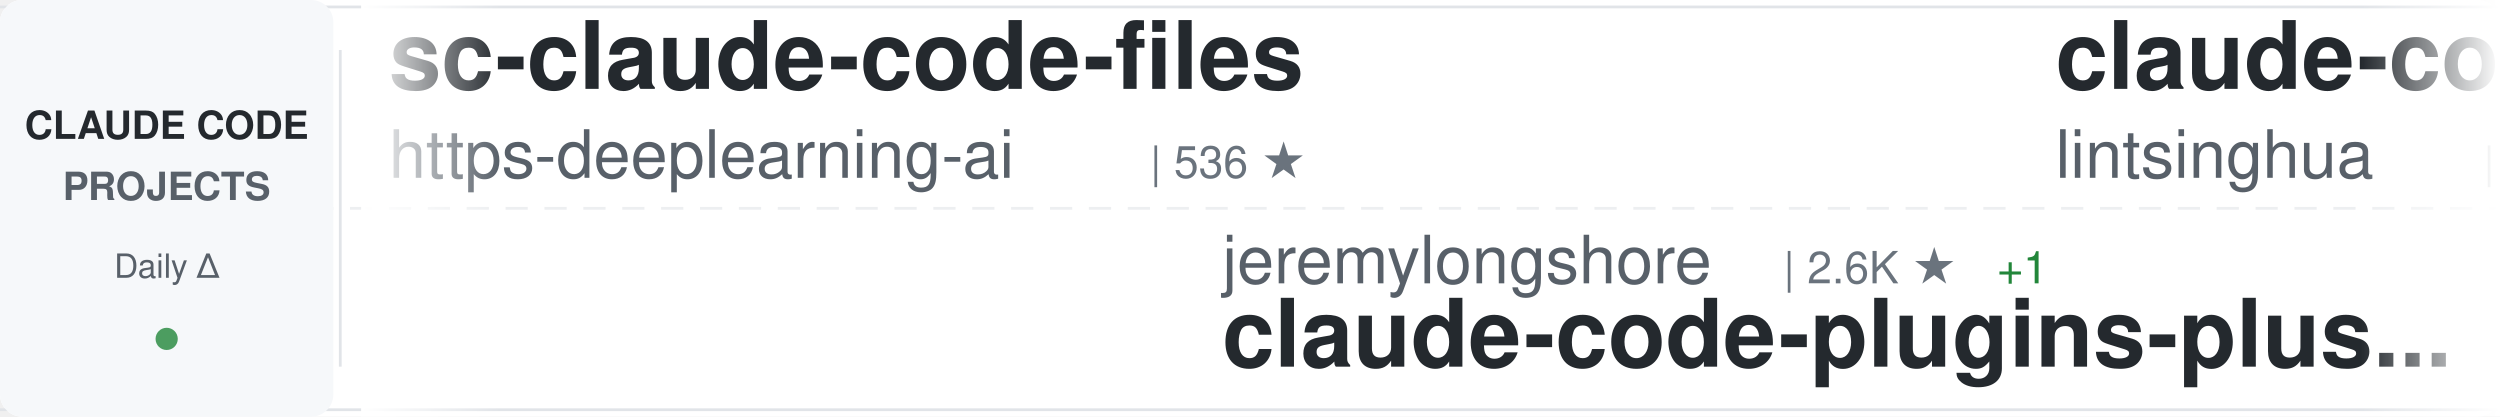
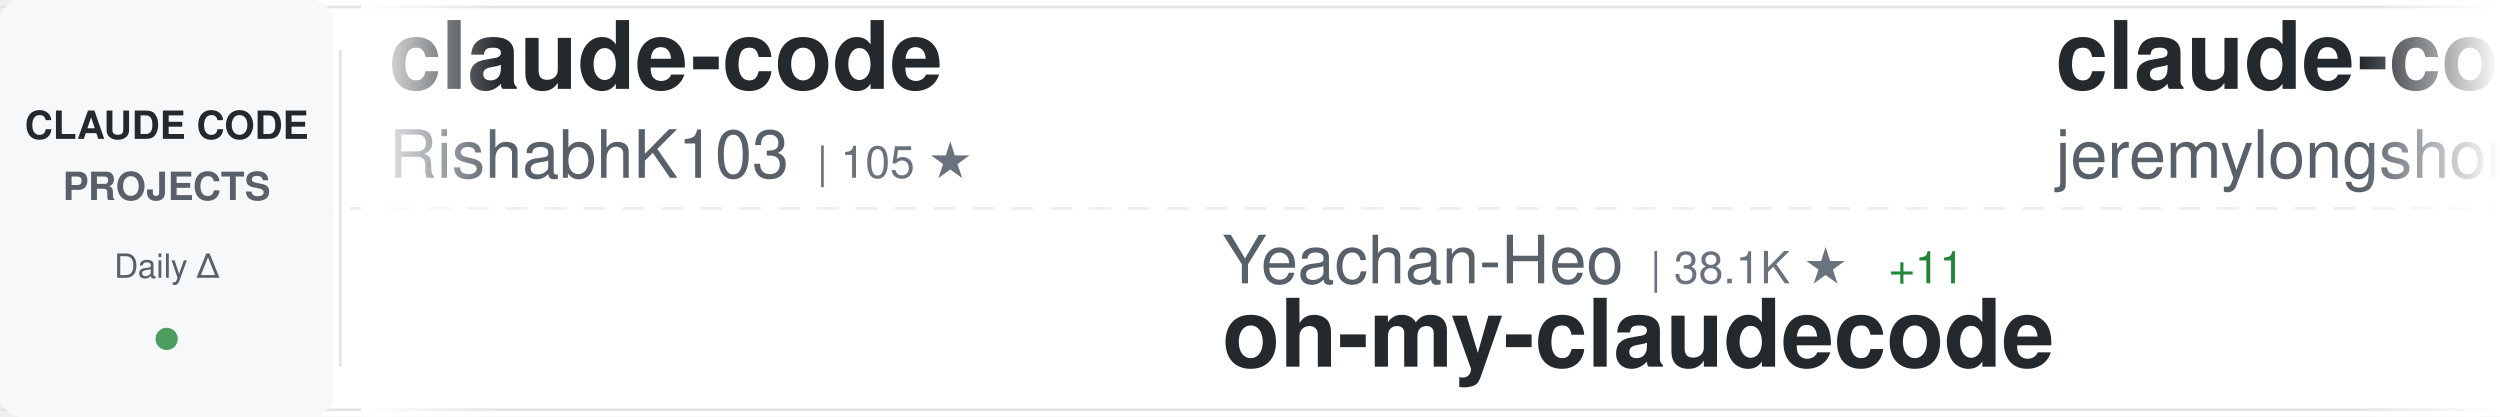
<svg xmlns="http://www.w3.org/2000/svg" width="900" height="150">
  <defs>
    <linearGradient id="awesomeLeftFade" x1="0%" y1="0%" x2="100%" y2="0%">
      <stop offset="0%" style="stop-color:#ffffff;stop-opacity:1" />
      <stop offset="100%" style="stop-color:#ffffff;stop-opacity:0" />
    </linearGradient>
    <linearGradient id="awesomeRightFade" x1="0%" y1="0%" x2="100%" y2="0%">
      <stop offset="0%" style="stop-color:#ffffff;stop-opacity:0" />
      <stop offset="100%" style="stop-color:#ffffff;stop-opacity:1" />
    </linearGradient>
  </defs>
  <rect width="900" height="150" fill="#ffffff" rx="8" />
  <rect x="0" y="2" width="900" height="1" fill="#e1e4e8" />
  <rect x="0" y="147" width="900" height="1" fill="#e1e4e8" />
  <line x1="0" y1="75" x2="900" y2="75" stroke="#e1e4e8" stroke-width="1" stroke-dasharray="8 6" opacity="0.6" />
  <rect x="0" y="0" width="120" height="150" fill="#f6f8fa" rx="8" />
  <text x="60" y="50" font-family="-apple-system, BlinkMacSystemFont, 'Segoe UI', Helvetica, Arial, sans-serif" font-size="14" font-weight="600" fill="#24292e" text-anchor="middle">CLAUDE CODE</text>
  <text x="60" y="72" font-family="-apple-system, BlinkMacSystemFont, 'Segoe UI', Helvetica, Arial, sans-serif" font-size="14" font-weight="600" fill="#586069" text-anchor="middle">PROJECTS</text>
  <text x="60" y="100" font-family="-apple-system, BlinkMacSystemFont, 'Segoe UI', Helvetica, Arial, sans-serif" font-size="12" font-weight="500" fill="#586069" text-anchor="middle">Daily Δ</text>
  <circle cx="60" cy="122" r="4" fill="#22863a" opacity="0.8" />
  <rect x="122" y="18" width="1" height="114" fill="#e1e4e8" />
  <clipPath id="awesomeTickerClip">
    <rect x="130" y="0" width="770" height="150" />
  </clipPath>
  <g clip-path="url(#awesomeTickerClip)">
    <g id="awesomeTickerItems">
      <animateTransform attributeName="transform" attributeType="XML" type="translate" from="0 0" to="-3000 0" dur="54s" repeatCount="indefinite" />
      <g transform="translate(0, 0)">
-         <text x="140" y="32" font-family="-apple-system, BlinkMacSystemFont, 'Segoe UI', Helvetica, Arial, sans-serif" font-size="34" font-weight="600" fill="#24292e">sc-claude-code-files</text>
-         <text x="140" y="64" font-family="-apple-system, BlinkMacSystemFont, 'Segoe UI', Helvetica, Arial, sans-serif" font-size="24" font-weight="400" fill="#586069">https-deeplearning-ai</text>
-         <text x="414" y="64" font-family="-apple-system, BlinkMacSystemFont, 'Segoe UI', Helvetica, Arial, sans-serif" font-size="16" font-weight="500" fill="#6a737d">| 536 ★</text>
+         <text x="140" y="32" font-family="-apple-system, BlinkMacSystemFont, 'Segoe UI', Helvetica, Arial, sans-serif" font-size="34" font-weight="600" fill="#24292e">claude-code</text>
+         <text x="140" y="64" font-family="-apple-system, BlinkMacSystemFont, 'Segoe UI', Helvetica, Arial, sans-serif" font-size="24" font-weight="400" fill="#586069">RishabhK103</text>
+         <text x="294" y="64" font-family="-apple-system, BlinkMacSystemFont, 'Segoe UI', Helvetica, Arial, sans-serif" font-size="16" font-weight="500" fill="#6a737d">| 105 ★</text>
      </g>
      <g transform="translate(300, 0)">
-         <text x="140" y="102" font-family="-apple-system, BlinkMacSystemFont, 'Segoe UI', Helvetica, Arial, sans-serif" font-size="24" font-weight="400" fill="#586069">jeremylongshore</text>
-         <text x="342" y="102" font-family="-apple-system, BlinkMacSystemFont, 'Segoe UI', Helvetica, Arial, sans-serif" font-size="16" font-weight="500" fill="#6a737d">| 2.6K ★</text>
-         <text x="419" y="102" font-family="-apple-system, BlinkMacSystemFont, 'Segoe UI', Helvetica, Arial, sans-serif" font-size="16" font-weight="500" fill="#22863a"> +1</text>
-         <text x="140" y="132" font-family="-apple-system, BlinkMacSystemFont, 'Segoe UI', Helvetica, Arial, sans-serif" font-size="34" font-weight="600" fill="#24292e">claude-code-plugins-plus...</text>
+         <text x="140" y="102" font-family="-apple-system, BlinkMacSystemFont, 'Segoe UI', Helvetica, Arial, sans-serif" font-size="24" font-weight="400" fill="#586069">Yeachan-Heo</text>
+         <text x="294" y="102" font-family="-apple-system, BlinkMacSystemFont, 'Segoe UI', Helvetica, Arial, sans-serif" font-size="16" font-weight="500" fill="#6a737d">| 38.1K ★</text>
+         <text x="380" y="102" font-family="-apple-system, BlinkMacSystemFont, 'Segoe UI', Helvetica, Arial, sans-serif" font-size="16" font-weight="500" fill="#22863a"> +11</text>
+         <text x="140" y="132" font-family="-apple-system, BlinkMacSystemFont, 'Segoe UI', Helvetica, Arial, sans-serif" font-size="34" font-weight="600" fill="#24292e">oh-my-claudecode</text>
      </g>
      <g transform="translate(600, 0)">
-         <text x="140" y="32" font-family="-apple-system, BlinkMacSystemFont, 'Segoe UI', Helvetica, Arial, sans-serif" font-size="34" font-weight="600" fill="#24292e">claude-code-book</text>
-         <text x="140" y="64" font-family="-apple-system, BlinkMacSystemFont, 'Segoe UI', Helvetica, Arial, sans-serif" font-size="24" font-weight="400" fill="#586069">lintsinghua</text>
-         <text x="294" y="64" font-family="-apple-system, BlinkMacSystemFont, 'Segoe UI', Helvetica, Arial, sans-serif" font-size="16" font-weight="500" fill="#6a737d">| 4.0K ★</text>
-         <text x="371" y="64" font-family="-apple-system, BlinkMacSystemFont, 'Segoe UI', Helvetica, Arial, sans-serif" font-size="16" font-weight="500" fill="#22863a"> +2</text>
+         <text x="140" y="32" font-family="-apple-system, BlinkMacSystemFont, 'Segoe UI', Helvetica, Arial, sans-serif" font-size="34" font-weight="600" fill="#24292e">claude-code-plugins-plus...</text>
+         <text x="140" y="64" font-family="-apple-system, BlinkMacSystemFont, 'Segoe UI', Helvetica, Arial, sans-serif" font-size="24" font-weight="400" fill="#586069">jeremylongshore</text>
+         <text x="342" y="64" font-family="-apple-system, BlinkMacSystemFont, 'Segoe UI', Helvetica, Arial, sans-serif" font-size="16" font-weight="500" fill="#6a737d">| 2.6K ★</text>
+         <text x="419" y="64" font-family="-apple-system, BlinkMacSystemFont, 'Segoe UI', Helvetica, Arial, sans-serif" font-size="16" font-weight="500" fill="#22863a"> +1</text>
      </g>
      <g transform="translate(900, 0)">
-         <text x="140" y="102" font-family="-apple-system, BlinkMacSystemFont, 'Segoe UI', Helvetica, Arial, sans-serif" font-size="24" font-weight="400" fill="#586069">repowise-dev</text>
-         <text x="306" y="102" font-family="-apple-system, BlinkMacSystemFont, 'Segoe UI', Helvetica, Arial, sans-serif" font-size="16" font-weight="500" fill="#6a737d">| 1.2K ★</text>
-         <text x="140" y="132" font-family="-apple-system, BlinkMacSystemFont, 'Segoe UI', Helvetica, Arial, sans-serif" font-size="34" font-weight="600" fill="#24292e">claude-code-prompts</text>
+         <text x="140" y="102" font-family="-apple-system, BlinkMacSystemFont, 'Segoe UI', Helvetica, Arial, sans-serif" font-size="24" font-weight="400" fill="#586069">freestylefly</text>
+         <text x="306" y="102" font-family="-apple-system, BlinkMacSystemFont, 'Segoe UI', Helvetica, Arial, sans-serif" font-size="16" font-weight="500" fill="#6a737d">| 128 ★</text>
+         <text x="140" y="132" font-family="-apple-system, BlinkMacSystemFont, 'Segoe UI', Helvetica, Arial, sans-serif" font-size="34" font-weight="600" fill="#24292e">claude-code</text>
      </g>
      <g transform="translate(1200, 0)">
-         <text x="140" y="32" font-family="-apple-system, BlinkMacSystemFont, 'Segoe UI', Helvetica, Arial, sans-serif" font-size="34" font-weight="600" fill="#24292e">claude_code_src</text>
-         <text x="140" y="64" font-family="-apple-system, BlinkMacSystemFont, 'Segoe UI', Helvetica, Arial, sans-serif" font-size="24" font-weight="400" fill="#586069">ponponon</text>
-         <text x="258" y="64" font-family="-apple-system, BlinkMacSystemFont, 'Segoe UI', Helvetica, Arial, sans-serif" font-size="16" font-weight="500" fill="#6a737d">| 2.3K ★</text>
+         <text x="140" y="32" font-family="-apple-system, BlinkMacSystemFont, 'Segoe UI', Helvetica, Arial, sans-serif" font-size="34" font-weight="600" fill="#24292e">claude-code-system-promp...</text>
+         <text x="140" y="64" font-family="-apple-system, BlinkMacSystemFont, 'Segoe UI', Helvetica, Arial, sans-serif" font-size="24" font-weight="400" fill="#586069">Piebald-AI</text>
+         <text x="282" y="64" font-family="-apple-system, BlinkMacSystemFont, 'Segoe UI', Helvetica, Arial, sans-serif" font-size="16" font-weight="500" fill="#6a737d">| 12.0K ★</text>
+         <text x="368" y="64" font-family="-apple-system, BlinkMacSystemFont, 'Segoe UI', Helvetica, Arial, sans-serif" font-size="16" font-weight="500" fill="#22863a"> +7</text>
      </g>
      <g transform="translate(1500, 0)">
-         <text x="140" y="102" font-family="-apple-system, BlinkMacSystemFont, 'Segoe UI', Helvetica, Arial, sans-serif" font-size="24" font-weight="400" fill="#586069">OneRedOak</text>
-         <text x="270" y="102" font-family="-apple-system, BlinkMacSystemFont, 'Segoe UI', Helvetica, Arial, sans-serif" font-size="16" font-weight="500" fill="#6a737d">| 3.9K ★</text>
-         <text x="140" y="132" font-family="-apple-system, BlinkMacSystemFont, 'Segoe UI', Helvetica, Arial, sans-serif" font-size="34" font-weight="600" fill="#24292e">claude-code-workflows</text>
+         <text x="140" y="102" font-family="-apple-system, BlinkMacSystemFont, 'Segoe UI', Helvetica, Arial, sans-serif" font-size="24" font-weight="400" fill="#586069">Onewon</text>
+         <text x="234" y="102" font-family="-apple-system, BlinkMacSystemFont, 'Segoe UI', Helvetica, Arial, sans-serif" font-size="16" font-weight="500" fill="#6a737d">| 180 ★</text>
+         <text x="140" y="132" font-family="-apple-system, BlinkMacSystemFont, 'Segoe UI', Helvetica, Arial, sans-serif" font-size="34" font-weight="600" fill="#24292e">claude-code</text>
      </g>
      <g transform="translate(1800, 0)">
-         <text x="140" y="32" font-family="-apple-system, BlinkMacSystemFont, 'Segoe UI', Helvetica, Arial, sans-serif" font-size="34" font-weight="600" fill="#24292e">claude-code-video-toolki...</text>
-         <text x="140" y="64" font-family="-apple-system, BlinkMacSystemFont, 'Segoe UI', Helvetica, Arial, sans-serif" font-size="24" font-weight="400" fill="#586069">digitalsamba</text>
-         <text x="306" y="64" font-family="-apple-system, BlinkMacSystemFont, 'Segoe UI', Helvetica, Arial, sans-serif" font-size="16" font-weight="500" fill="#6a737d">| 1.8K ★</text>
-         <text x="383" y="64" font-family="-apple-system, BlinkMacSystemFont, 'Segoe UI', Helvetica, Arial, sans-serif" font-size="16" font-weight="500" fill="#22863a"> +2</text>
+         <text x="140" y="32" font-family="-apple-system, BlinkMacSystemFont, 'Segoe UI', Helvetica, Arial, sans-serif" font-size="34" font-weight="600" fill="#24292e">Dive-into-Claude-Code</text>
+         <text x="140" y="64" font-family="-apple-system, BlinkMacSystemFont, 'Segoe UI', Helvetica, Arial, sans-serif" font-size="24" font-weight="400" fill="#586069">VILA-Lab</text>
+         <text x="258" y="64" font-family="-apple-system, BlinkMacSystemFont, 'Segoe UI', Helvetica, Arial, sans-serif" font-size="16" font-weight="500" fill="#6a737d">| 2.0K ★</text>
      </g>
      <g transform="translate(2100, 0)">
-         <text x="140" y="102" font-family="-apple-system, BlinkMacSystemFont, 'Segoe UI', Helvetica, Arial, sans-serif" font-size="24" font-weight="400" fill="#586069">isboyjc</text>
-         <text x="246" y="102" font-family="-apple-system, BlinkMacSystemFont, 'Segoe UI', Helvetica, Arial, sans-serif" font-size="16" font-weight="500" fill="#6a737d">| 162 ★</text>
-         <text x="140" y="132" font-family="-apple-system, BlinkMacSystemFont, 'Segoe UI', Helvetica, Arial, sans-serif" font-size="34" font-weight="600" fill="#24292e">claude-code</text>
+         <text x="140" y="102" font-family="-apple-system, BlinkMacSystemFont, 'Segoe UI', Helvetica, Arial, sans-serif" font-size="24" font-weight="400" fill="#586069">kodu-ai</text>
+         <text x="246" y="102" font-family="-apple-system, BlinkMacSystemFont, 'Segoe UI', Helvetica, Arial, sans-serif" font-size="16" font-weight="500" fill="#6a737d">| 5.3K ★</text>
+         <text x="140" y="132" font-family="-apple-system, BlinkMacSystemFont, 'Segoe UI', Helvetica, Arial, sans-serif" font-size="34" font-weight="600" fill="#24292e">claude-coder</text>
      </g>
      <g transform="translate(2400, 0)">
-         <text x="140" y="32" font-family="-apple-system, BlinkMacSystemFont, 'Segoe UI', Helvetica, Arial, sans-serif" font-size="34" font-weight="600" fill="#24292e">pi-vs-claude-code</text>
-         <text x="140" y="64" font-family="-apple-system, BlinkMacSystemFont, 'Segoe UI', Helvetica, Arial, sans-serif" font-size="24" font-weight="400" fill="#586069">disler</text>
-         <text x="234" y="64" font-family="-apple-system, BlinkMacSystemFont, 'Segoe UI', Helvetica, Arial, sans-serif" font-size="16" font-weight="500" fill="#6a737d">| 1.5K ★</text>
-         <text x="311" y="64" font-family="-apple-system, BlinkMacSystemFont, 'Segoe UI', Helvetica, Arial, sans-serif" font-size="16" font-weight="500" fill="#22863a"> +1</text>
+         <text x="140" y="32" font-family="-apple-system, BlinkMacSystemFont, 'Segoe UI', Helvetica, Arial, sans-serif" font-size="34" font-weight="600" fill="#24292e">claude-code-action</text>
+         <text x="140" y="64" font-family="-apple-system, BlinkMacSystemFont, 'Segoe UI', Helvetica, Arial, sans-serif" font-size="24" font-weight="400" fill="#586069">anthropics</text>
+         <text x="282" y="64" font-family="-apple-system, BlinkMacSystemFont, 'Segoe UI', Helvetica, Arial, sans-serif" font-size="16" font-weight="500" fill="#6a737d">| 8.5K ★</text>
+         <text x="359" y="64" font-family="-apple-system, BlinkMacSystemFont, 'Segoe UI', Helvetica, Arial, sans-serif" font-size="16" font-weight="500" fill="#22863a"> +5</text>
      </g>
      <g transform="translate(2700, 0)">
-         <text x="140" y="102" font-family="-apple-system, BlinkMacSystemFont, 'Segoe UI', Helvetica, Arial, sans-serif" font-size="24" font-weight="400" fill="#586069">affaan-m</text>
-         <text x="258" y="102" font-family="-apple-system, BlinkMacSystemFont, 'Segoe UI', Helvetica, Arial, sans-serif" font-size="16" font-weight="500" fill="#6a737d">| 233.1K ★</text>
-         <text x="353" y="102" font-family="-apple-system, BlinkMacSystemFont, 'Segoe UI', Helvetica, Arial, sans-serif" font-size="16" font-weight="500" fill="#22863a"> +93</text>
-         <text x="140" y="132" font-family="-apple-system, BlinkMacSystemFont, 'Segoe UI', Helvetica, Arial, sans-serif" font-size="34" font-weight="600" fill="#24292e">ECC</text>
+         <text x="140" y="102" font-family="-apple-system, BlinkMacSystemFont, 'Segoe UI', Helvetica, Arial, sans-serif" font-size="24" font-weight="400" fill="#586069">xu-xiang</text>
+         <text x="258" y="102" font-family="-apple-system, BlinkMacSystemFont, 'Segoe UI', Helvetica, Arial, sans-serif" font-size="16" font-weight="500" fill="#6a737d">| 1.7K ★</text>
+         <text x="335" y="102" font-family="-apple-system, BlinkMacSystemFont, 'Segoe UI', Helvetica, Arial, sans-serif" font-size="16" font-weight="500" fill="#22863a"> +3</text>
+         <text x="140" y="132" font-family="-apple-system, BlinkMacSystemFont, 'Segoe UI', Helvetica, Arial, sans-serif" font-size="34" font-weight="600" fill="#24292e">everything-claude-code-z...</text>
      </g>
      <g transform="translate(3000, 0)">
-         <text x="140" y="32" font-family="-apple-system, BlinkMacSystemFont, 'Segoe UI', Helvetica, Arial, sans-serif" font-size="34" font-weight="600" fill="#24292e">sc-claude-code-files</text>
-         <text x="140" y="64" font-family="-apple-system, BlinkMacSystemFont, 'Segoe UI', Helvetica, Arial, sans-serif" font-size="24" font-weight="400" fill="#586069">https-deeplearning-ai</text>
-         <text x="414" y="64" font-family="-apple-system, BlinkMacSystemFont, 'Segoe UI', Helvetica, Arial, sans-serif" font-size="16" font-weight="500" fill="#6a737d">| 536 ★</text>
+         <text x="140" y="32" font-family="-apple-system, BlinkMacSystemFont, 'Segoe UI', Helvetica, Arial, sans-serif" font-size="34" font-weight="600" fill="#24292e">claude-code</text>
+         <text x="140" y="64" font-family="-apple-system, BlinkMacSystemFont, 'Segoe UI', Helvetica, Arial, sans-serif" font-size="24" font-weight="400" fill="#586069">RishabhK103</text>
+         <text x="294" y="64" font-family="-apple-system, BlinkMacSystemFont, 'Segoe UI', Helvetica, Arial, sans-serif" font-size="16" font-weight="500" fill="#6a737d">| 105 ★</text>
      </g>
      <g transform="translate(3300, 0)">
-         <text x="140" y="102" font-family="-apple-system, BlinkMacSystemFont, 'Segoe UI', Helvetica, Arial, sans-serif" font-size="24" font-weight="400" fill="#586069">jeremylongshore</text>
-         <text x="342" y="102" font-family="-apple-system, BlinkMacSystemFont, 'Segoe UI', Helvetica, Arial, sans-serif" font-size="16" font-weight="500" fill="#6a737d">| 2.6K ★</text>
-         <text x="419" y="102" font-family="-apple-system, BlinkMacSystemFont, 'Segoe UI', Helvetica, Arial, sans-serif" font-size="16" font-weight="500" fill="#22863a"> +1</text>
-         <text x="140" y="132" font-family="-apple-system, BlinkMacSystemFont, 'Segoe UI', Helvetica, Arial, sans-serif" font-size="34" font-weight="600" fill="#24292e">claude-code-plugins-plus...</text>
+         <text x="140" y="102" font-family="-apple-system, BlinkMacSystemFont, 'Segoe UI', Helvetica, Arial, sans-serif" font-size="24" font-weight="400" fill="#586069">Yeachan-Heo</text>
+         <text x="294" y="102" font-family="-apple-system, BlinkMacSystemFont, 'Segoe UI', Helvetica, Arial, sans-serif" font-size="16" font-weight="500" fill="#6a737d">| 38.1K ★</text>
+         <text x="380" y="102" font-family="-apple-system, BlinkMacSystemFont, 'Segoe UI', Helvetica, Arial, sans-serif" font-size="16" font-weight="500" fill="#22863a"> +11</text>
+         <text x="140" y="132" font-family="-apple-system, BlinkMacSystemFont, 'Segoe UI', Helvetica, Arial, sans-serif" font-size="34" font-weight="600" fill="#24292e">oh-my-claudecode</text>
      </g>
      <g transform="translate(3600, 0)">
-         <text x="140" y="32" font-family="-apple-system, BlinkMacSystemFont, 'Segoe UI', Helvetica, Arial, sans-serif" font-size="34" font-weight="600" fill="#24292e">claude-code-book</text>
-         <text x="140" y="64" font-family="-apple-system, BlinkMacSystemFont, 'Segoe UI', Helvetica, Arial, sans-serif" font-size="24" font-weight="400" fill="#586069">lintsinghua</text>
-         <text x="294" y="64" font-family="-apple-system, BlinkMacSystemFont, 'Segoe UI', Helvetica, Arial, sans-serif" font-size="16" font-weight="500" fill="#6a737d">| 4.0K ★</text>
-         <text x="371" y="64" font-family="-apple-system, BlinkMacSystemFont, 'Segoe UI', Helvetica, Arial, sans-serif" font-size="16" font-weight="500" fill="#22863a"> +2</text>
+         <text x="140" y="32" font-family="-apple-system, BlinkMacSystemFont, 'Segoe UI', Helvetica, Arial, sans-serif" font-size="34" font-weight="600" fill="#24292e">claude-code-plugins-plus...</text>
+         <text x="140" y="64" font-family="-apple-system, BlinkMacSystemFont, 'Segoe UI', Helvetica, Arial, sans-serif" font-size="24" font-weight="400" fill="#586069">jeremylongshore</text>
+         <text x="342" y="64" font-family="-apple-system, BlinkMacSystemFont, 'Segoe UI', Helvetica, Arial, sans-serif" font-size="16" font-weight="500" fill="#6a737d">| 2.6K ★</text>
+         <text x="419" y="64" font-family="-apple-system, BlinkMacSystemFont, 'Segoe UI', Helvetica, Arial, sans-serif" font-size="16" font-weight="500" fill="#22863a"> +1</text>
      </g>
      <g transform="translate(3900, 0)">
-         <text x="140" y="102" font-family="-apple-system, BlinkMacSystemFont, 'Segoe UI', Helvetica, Arial, sans-serif" font-size="24" font-weight="400" fill="#586069">repowise-dev</text>
-         <text x="306" y="102" font-family="-apple-system, BlinkMacSystemFont, 'Segoe UI', Helvetica, Arial, sans-serif" font-size="16" font-weight="500" fill="#6a737d">| 1.2K ★</text>
-         <text x="140" y="132" font-family="-apple-system, BlinkMacSystemFont, 'Segoe UI', Helvetica, Arial, sans-serif" font-size="34" font-weight="600" fill="#24292e">claude-code-prompts</text>
+         <text x="140" y="102" font-family="-apple-system, BlinkMacSystemFont, 'Segoe UI', Helvetica, Arial, sans-serif" font-size="24" font-weight="400" fill="#586069">freestylefly</text>
+         <text x="306" y="102" font-family="-apple-system, BlinkMacSystemFont, 'Segoe UI', Helvetica, Arial, sans-serif" font-size="16" font-weight="500" fill="#6a737d">| 128 ★</text>
+         <text x="140" y="132" font-family="-apple-system, BlinkMacSystemFont, 'Segoe UI', Helvetica, Arial, sans-serif" font-size="34" font-weight="600" fill="#24292e">claude-code</text>
      </g>
    </g>
  </g>
  <rect x="130" y="0" width="50" height="150" fill="url(#awesomeLeftFade)" />
  <rect x="850" y="0" width="50" height="150" fill="url(#awesomeRightFade)" />
</svg>
